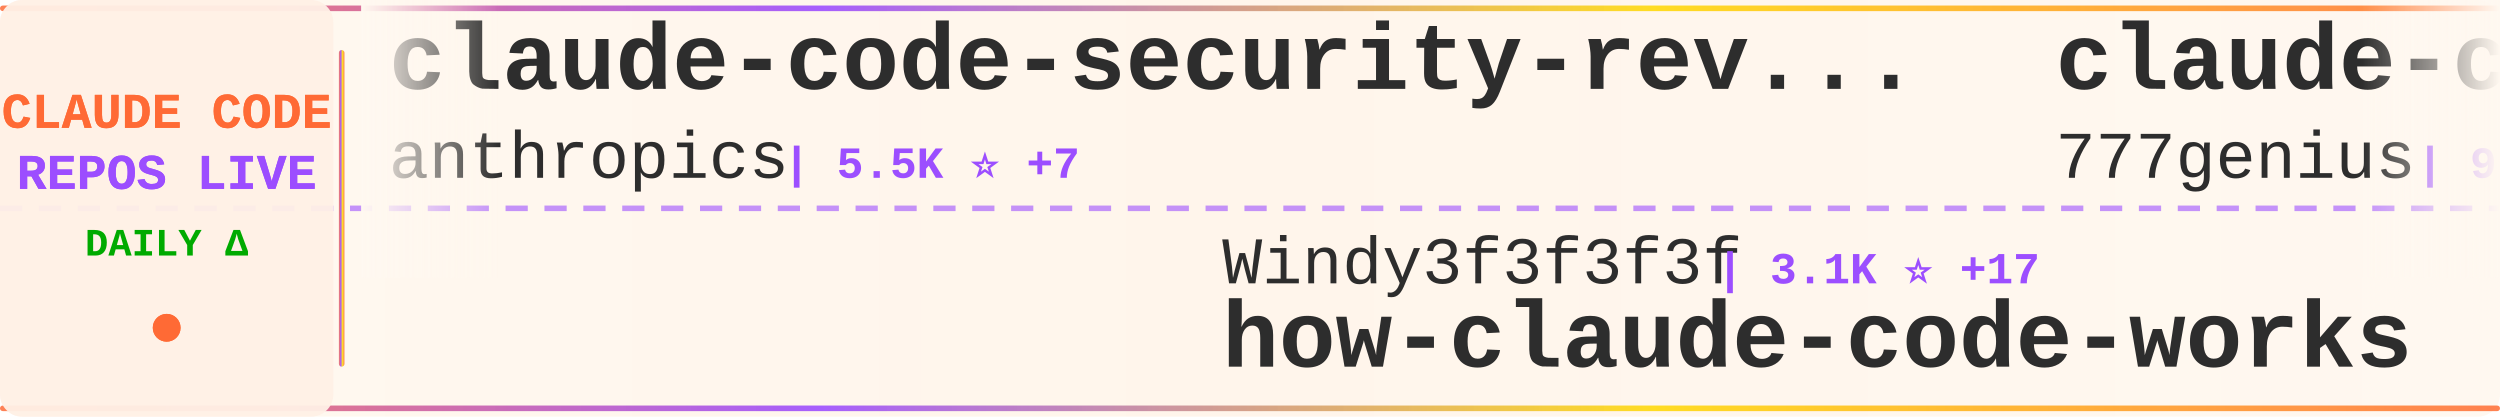
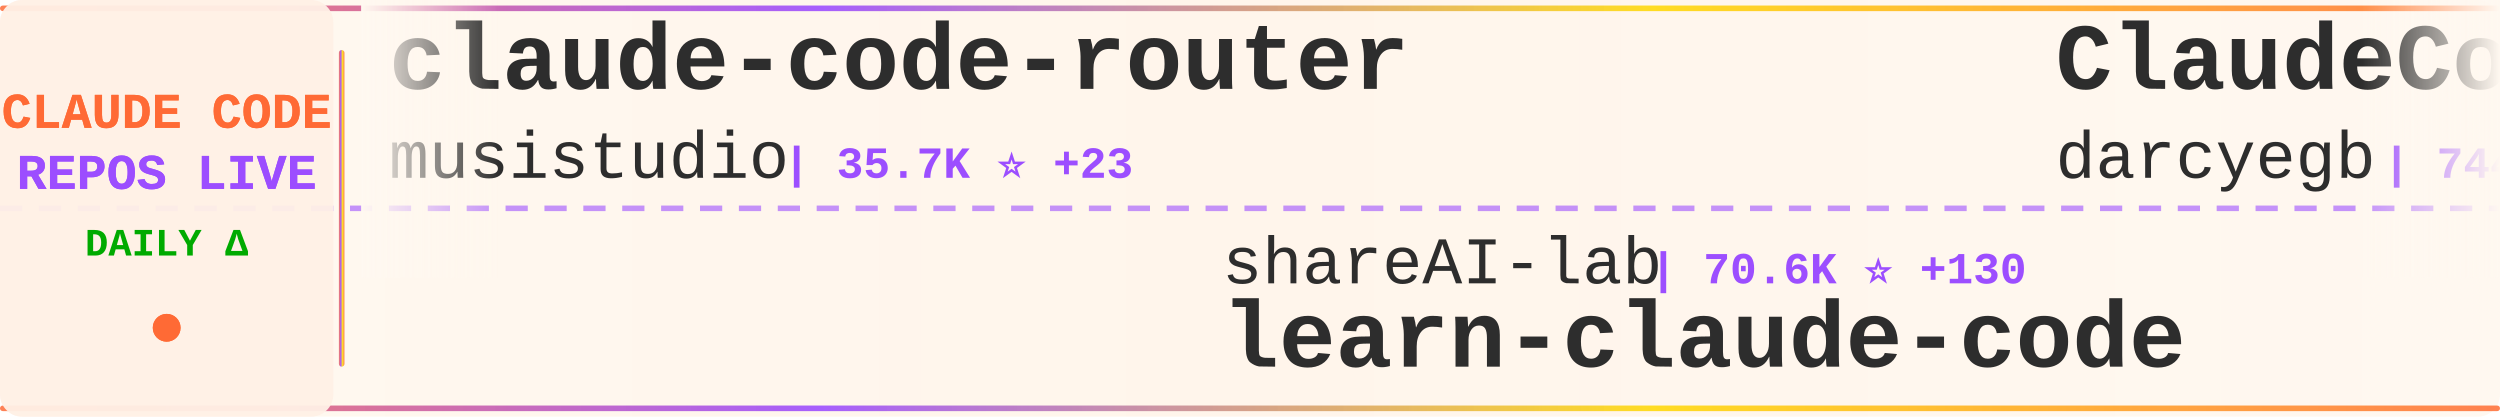
<svg xmlns="http://www.w3.org/2000/svg" width="900" height="150">
  <defs>
    <linearGradient id="tickerBg" x1="0%" y1="0%" x2="100%" y2="0%">
      <stop offset="0%" style="stop-color:#fff8f0;stop-opacity:0.98" />
      <stop offset="50%" style="stop-color:#fff5eb;stop-opacity:1" />
      <stop offset="100%" style="stop-color:#fff8f0;stop-opacity:0.98" />
    </linearGradient>
    <linearGradient id="borderGrad" x1="0%" y1="0%" x2="100%" y2="0%">
      <stop offset="0%" style="stop-color:#FF6B35;stop-opacity:0.85">
        <animate attributeName="stop-opacity" values="0.85;1;0.85" dur="2s" repeatCount="indefinite" />
      </stop>
      <stop offset="33%" style="stop-color:#9C4EFF;stop-opacity:0.9">
        <animate attributeName="stop-opacity" values="0.9;1;0.9" dur="2.2s" repeatCount="indefinite" />
      </stop>
      <stop offset="66%" style="stop-color:#FFD700;stop-opacity:0.85">
        <animate attributeName="stop-opacity" values="0.85;1;0.85" dur="1.8s" repeatCount="indefinite" />
      </stop>
      <stop offset="100%" style="stop-color:#FF6B35;stop-opacity:0.85">
        <animate attributeName="stop-opacity" values="0.85;1;0.85" dur="2s" repeatCount="indefinite" />
      </stop>
    </linearGradient>
    <filter id="textGlow">
      <feGaussianBlur stdDeviation="0.15" result="coloredBlur" />
      <feMerge>
        <feMergeNode in="coloredBlur" />
        <feMergeNode in="SourceGraphic" />
      </feMerge>
    </filter>
    <filter id="metricGlow">
      <feGaussianBlur stdDeviation="0.2" result="coloredBlur" />
      <feMerge>
        <feMergeNode in="coloredBlur" />
        <feMergeNode in="SourceGraphic" />
      </feMerge>
    </filter>
    <linearGradient id="leftFade" x1="0%" y1="0%" x2="100%" y2="0%">
      <stop offset="0%" style="stop-color:#fff8f0;stop-opacity:1" />
      <stop offset="100%" style="stop-color:#fff8f0;stop-opacity:0" />
    </linearGradient>
    <linearGradient id="rightFade" x1="0%" y1="0%" x2="100%" y2="0%">
      <stop offset="0%" style="stop-color:#fff8f0;stop-opacity:0" />
      <stop offset="100%" style="stop-color:#fff8f0;stop-opacity:1" />
    </linearGradient>
  </defs>
  <rect width="900" height="150" fill="url(#tickerBg)" rx="8" />
  <rect x="0" y="2" width="900" height="2" fill="url(#borderGrad)" rx="1" />
  <rect x="0" y="146" width="900" height="2" fill="url(#borderGrad)" rx="1" />
  <line x1="0" y1="75" x2="900" y2="75" stroke="#9C4EFF" stroke-width="2" stroke-dasharray="8 6" opacity="0.6" />
  <rect x="0" y="0" width="120" height="150" fill="#fff0e6" opacity="0.95" rx="8" />
  <text x="60" y="46" font-family="'Courier New', monospace" font-size="18" font-weight="bold" fill="#FF6B35" text-anchor="middle" filter="url(#textGlow)">
    CLAUDE CODE
  </text>
  <text x="60" y="68" font-family="'Courier New', monospace" font-size="18" font-weight="bold" fill="#9C4EFF" text-anchor="middle" filter="url(#textGlow)">
    REPOS LIVE
  </text>
  <text x="60" y="92" font-family="'Courier New', monospace" font-size="14" font-weight="bold" fill="#00aa00" text-anchor="middle">
    DAILY Δ
  </text>
  <circle cx="60" cy="118" r="5" fill="#FF6B35" filter="url(#metricGlow)">
    <animate attributeName="r" values="4;6;4" dur="1.5s" repeatCount="indefinite" />
    <animate attributeName="opacity" values="0.6;1;0.6" dur="1.5s" repeatCount="indefinite" />
  </circle>
  <rect x="122" y="18" width="2" height="114" fill="url(#borderGrad)" rx="1" />
  <clipPath id="tickerClip">
    <rect x="130" y="0" width="770" height="150" />
  </clipPath>
  <g clip-path="url(#tickerClip)">
    <g id="tickerItems">
      <animateTransform attributeName="transform" attributeType="XML" type="translate" from="0 0" to="-3000 0" dur="54s" repeatCount="indefinite" />
      <g transform="translate(0, 0)">
-         <text x="140" y="32" font-family="'Courier New', monospace" font-size="34" font-weight="bold" fill="#2d2d2d">claude-code-security-rev...</text>
-         <text x="140" y="64" font-family="'Courier New', monospace" font-size="24" font-weight="normal" fill="#2d2d2d" opacity="1.0">anthropics</text>
-         <text x="282" y="64" font-family="'Courier New', monospace" font-size="16" font-weight="bold" fill="#9C4EFF"> | 5.5K ⭐ +7</text>
+         <text x="140" y="32" font-family="'Courier New', monospace" font-size="34" font-weight="bold" fill="#2d2d2d">claude-code-router</text>
+         <text x="140" y="64" font-family="'Courier New', monospace" font-size="24" font-weight="normal" fill="#2d2d2d" opacity="1.0">musistudio</text>
+         <text x="282" y="64" font-family="'Courier New', monospace" font-size="16" font-weight="bold" fill="#9C4EFF"> | 35.7K ⭐ +23</text>
      </g>
      <g transform="translate(300, 0)">
-         <text x="140" y="102" font-family="'Courier New', monospace" font-size="24" font-weight="normal" fill="#2d2d2d" opacity="1.0">Windy3f3f3f3f</text>
-         <text x="318" y="102" font-family="'Courier New', monospace" font-size="16" font-weight="bold" fill="#9C4EFF"> | 3.1K ⭐ +17</text>
-         <text x="140" y="132" font-family="'Courier New', monospace" font-size="34" font-weight="bold" fill="#2d2d2d">how-claude-code-works</text>
+         <text x="140" y="102" font-family="'Courier New', monospace" font-size="24" font-weight="normal" fill="#2d2d2d" opacity="1.0">shareAI-lab</text>
+         <text x="294" y="102" font-family="'Courier New', monospace" font-size="16" font-weight="bold" fill="#9C4EFF"> | 70.6K ⭐ +130</text>
+         <text x="140" y="132" font-family="'Courier New', monospace" font-size="34" font-weight="bold" fill="#2d2d2d">learn-claude-code</text>
      </g>
      <g transform="translate(600, 0)">
-         <text x="140" y="32" font-family="'Courier New', monospace" font-size="34" font-weight="bold" fill="#2d2d2d">claude-code-source-code</text>
-         <text x="140" y="64" font-family="'Courier New', monospace" font-size="24" font-weight="normal" fill="#2d2d2d" opacity="1.0">777genius</text>
-         <text x="270" y="64" font-family="'Courier New', monospace" font-size="16" font-weight="bold" fill="#9C4EFF"> | 919 ⭐</text>
+         <text x="140" y="32" font-family="'Courier New', monospace" font-size="34" font-weight="bold" fill="#2d2d2d">ClaudeCodeAgents</text>
+         <text x="140" y="64" font-family="'Courier New', monospace" font-size="24" font-weight="normal" fill="#2d2d2d" opacity="1.0">darcyegb</text>
+         <text x="258" y="64" font-family="'Courier New', monospace" font-size="16" font-weight="bold" fill="#9C4EFF"> | 744 ⭐</text>
      </g>
      <g transform="translate(900, 0)">
-         <text x="140" y="102" font-family="'Courier New', monospace" font-size="24" font-weight="normal" fill="#2d2d2d" opacity="1.0">nicedreamzapp</text>
-         <text x="318" y="102" font-family="'Courier New', monospace" font-size="16" font-weight="bold" fill="#9C4EFF"> | 2.9K ⭐ +2</text>
-         <text x="140" y="132" font-family="'Courier New', monospace" font-size="34" font-weight="bold" fill="#2d2d2d">claude-code-local</text>
+         <text x="140" y="102" font-family="'Courier New', monospace" font-size="24" font-weight="normal" fill="#2d2d2d" opacity="1.0">luongnv89</text>
+         <text x="270" y="102" font-family="'Courier New', monospace" font-size="16" font-weight="bold" fill="#9C4EFF"> | 39.6K ⭐ +83</text>
+         <text x="140" y="132" font-family="'Courier New', monospace" font-size="34" font-weight="bold" fill="#2d2d2d">claude-howto</text>
      </g>
      <g transform="translate(1200, 0)">
-         <text x="140" y="32" font-family="'Courier New', monospace" font-size="34" font-weight="bold" fill="#2d2d2d">claude-code-spec-workflo...</text>
-         <text x="140" y="64" font-family="'Courier New', monospace" font-size="24" font-weight="normal" fill="#2d2d2d" opacity="1.0">Pimzino</text>
-         <text x="246" y="64" font-family="'Courier New', monospace" font-size="16" font-weight="bold" fill="#9C4EFF"> | 3.8K ⭐</text>
+         <text x="140" y="32" font-family="'Courier New', monospace" font-size="34" font-weight="bold" fill="#2d2d2d">awesome-claude-code-tool...</text>
+         <text x="140" y="64" font-family="'Courier New', monospace" font-size="24" font-weight="normal" fill="#2d2d2d" opacity="1.0">rohitg00</text>
+         <text x="258" y="64" font-family="'Courier New', monospace" font-size="16" font-weight="bold" fill="#9C4EFF"> | 2.3K ⭐ +9</text>
      </g>
      <g transform="translate(1500, 0)">
-         <text x="140" y="102" font-family="'Courier New', monospace" font-size="24" font-weight="normal" fill="#2d2d2d" opacity="1.0">Yeachan-Heo</text>
-         <text x="294" y="102" font-family="'Courier New', monospace" font-size="16" font-weight="bold" fill="#9C4EFF"> | 37.6K ⭐ +37</text>
-         <text x="140" y="132" font-family="'Courier New', monospace" font-size="34" font-weight="bold" fill="#2d2d2d">oh-my-claudecode</text>
+         <text x="140" y="102" font-family="'Courier New', monospace" font-size="24" font-weight="normal" fill="#2d2d2d" opacity="1.0">pengchengneo</text>
+         <text x="306" y="102" font-family="'Courier New', monospace" font-size="16" font-weight="bold" fill="#9C4EFF"> | 1.6K ⭐ +4</text>
+         <text x="140" y="132" font-family="'Courier New', monospace" font-size="34" font-weight="bold" fill="#2d2d2d">Claude-Code</text>
      </g>
      <g transform="translate(1800, 0)">
-         <text x="140" y="32" font-family="'Courier New', monospace" font-size="34" font-weight="bold" fill="#2d2d2d">edmunds-claude-code</text>
-         <text x="140" y="64" font-family="'Courier New', monospace" font-size="24" font-weight="normal" fill="#2d2d2d" opacity="1.0">edmund-io</text>
-         <text x="270" y="64" font-family="'Courier New', monospace" font-size="16" font-weight="bold" fill="#9C4EFF"> | 1.5K ⭐</text>
+         <text x="140" y="32" font-family="'Courier New', monospace" font-size="34" font-weight="bold" fill="#2d2d2d">claude-code-prompts</text>
+         <text x="140" y="64" font-family="'Courier New', monospace" font-size="24" font-weight="normal" fill="#2d2d2d" opacity="1.0">repowise-dev</text>
+         <text x="306" y="64" font-family="'Courier New', monospace" font-size="16" font-weight="bold" fill="#9C4EFF"> | 1.2K ⭐ +3</text>
      </g>
      <g transform="translate(2100, 0)">
-         <text x="140" y="102" font-family="'Courier New', monospace" font-size="24" font-weight="normal" fill="#2d2d2d" opacity="1.0">jeremylongshore</text>
-         <text x="342" y="102" font-family="'Courier New', monospace" font-size="16" font-weight="bold" fill="#9C4EFF"> | 2.5K ⭐ +6</text>
-         <text x="140" y="132" font-family="'Courier New', monospace" font-size="34" font-weight="bold" fill="#2d2d2d">claude-code-plugins-plus...</text>
+         <text x="140" y="102" font-family="'Courier New', monospace" font-size="24" font-weight="normal" fill="#2d2d2d" opacity="1.0">1rgs</text>
+         <text x="210" y="102" font-family="'Courier New', monospace" font-size="16" font-weight="bold" fill="#9C4EFF"> | 3.7K ⭐ +1</text>
+         <text x="140" y="132" font-family="'Courier New', monospace" font-size="34" font-weight="bold" fill="#2d2d2d">claude-code-proxy</text>
      </g>
      <g transform="translate(2400, 0)">
-         <text x="140" y="32" font-family="'Courier New', monospace" font-size="34" font-weight="bold" fill="#2d2d2d">claude-code-video-toolki...</text>
-         <text x="140" y="64" font-family="'Courier New', monospace" font-size="24" font-weight="normal" fill="#2d2d2d" opacity="1.0">digitalsamba</text>
-         <text x="306" y="64" font-family="'Courier New', monospace" font-size="16" font-weight="bold" fill="#9C4EFF"> | 1.7K ⭐ +5</text>
+         <text x="140" y="32" font-family="'Courier New', monospace" font-size="34" font-weight="bold" fill="#2d2d2d">claude-code-tips</text>
+         <text x="140" y="64" font-family="'Courier New', monospace" font-size="24" font-weight="normal" fill="#2d2d2d" opacity="1.0">ykdojo</text>
+         <text x="234" y="64" font-family="'Courier New', monospace" font-size="16" font-weight="bold" fill="#9C4EFF"> | 9.2K ⭐ +25</text>
      </g>
      <g transform="translate(2700, 0)">
-         <text x="140" y="102" font-family="'Courier New', monospace" font-size="24" font-weight="normal" fill="#2d2d2d" opacity="1.0">fazxes</text>
-         <text x="234" y="102" font-family="'Courier New', monospace" font-size="16" font-weight="bold" fill="#9C4EFF"> | 226 ⭐</text>
-         <text x="140" y="132" font-family="'Courier New', monospace" font-size="34" font-weight="bold" fill="#2d2d2d">Claude-code</text>
+         <text x="140" y="102" font-family="'Courier New', monospace" font-size="24" font-weight="normal" fill="#2d2d2d" opacity="1.0">Yuyz0112</text>
+         <text x="258" y="102" font-family="'Courier New', monospace" font-size="16" font-weight="bold" fill="#9C4EFF"> | 2.4K ⭐ +1</text>
+         <text x="140" y="132" font-family="'Courier New', monospace" font-size="34" font-weight="bold" fill="#2d2d2d">claude-code-reverse</text>
      </g>
      <g transform="translate(3000, 0)">
-         <text x="140" y="32" font-family="'Courier New', monospace" font-size="34" font-weight="bold" fill="#2d2d2d">claude-code-security-rev...</text>
-         <text x="140" y="64" font-family="'Courier New', monospace" font-size="24" font-weight="normal" fill="#2d2d2d" opacity="1.0">anthropics</text>
-         <text x="282" y="64" font-family="'Courier New', monospace" font-size="16" font-weight="bold" fill="#9C4EFF"> | 5.5K ⭐ +7</text>
+         <text x="140" y="32" font-family="'Courier New', monospace" font-size="34" font-weight="bold" fill="#2d2d2d">claude-code-router</text>
+         <text x="140" y="64" font-family="'Courier New', monospace" font-size="24" font-weight="normal" fill="#2d2d2d" opacity="1.0">musistudio</text>
+         <text x="282" y="64" font-family="'Courier New', monospace" font-size="16" font-weight="bold" fill="#9C4EFF"> | 35.7K ⭐ +23</text>
      </g>
      <g transform="translate(3300, 0)">
-         <text x="140" y="102" font-family="'Courier New', monospace" font-size="24" font-weight="normal" fill="#2d2d2d" opacity="1.0">Windy3f3f3f3f</text>
-         <text x="318" y="102" font-family="'Courier New', monospace" font-size="16" font-weight="bold" fill="#9C4EFF"> | 3.1K ⭐ +17</text>
-         <text x="140" y="132" font-family="'Courier New', monospace" font-size="34" font-weight="bold" fill="#2d2d2d">how-claude-code-works</text>
+         <text x="140" y="102" font-family="'Courier New', monospace" font-size="24" font-weight="normal" fill="#2d2d2d" opacity="1.0">shareAI-lab</text>
+         <text x="294" y="102" font-family="'Courier New', monospace" font-size="16" font-weight="bold" fill="#9C4EFF"> | 70.6K ⭐ +130</text>
+         <text x="140" y="132" font-family="'Courier New', monospace" font-size="34" font-weight="bold" fill="#2d2d2d">learn-claude-code</text>
      </g>
      <g transform="translate(3600, 0)">
-         <text x="140" y="32" font-family="'Courier New', monospace" font-size="34" font-weight="bold" fill="#2d2d2d">claude-code-source-code</text>
-         <text x="140" y="64" font-family="'Courier New', monospace" font-size="24" font-weight="normal" fill="#2d2d2d" opacity="1.0">777genius</text>
-         <text x="270" y="64" font-family="'Courier New', monospace" font-size="16" font-weight="bold" fill="#9C4EFF"> | 919 ⭐</text>
+         <text x="140" y="32" font-family="'Courier New', monospace" font-size="34" font-weight="bold" fill="#2d2d2d">ClaudeCodeAgents</text>
+         <text x="140" y="64" font-family="'Courier New', monospace" font-size="24" font-weight="normal" fill="#2d2d2d" opacity="1.0">darcyegb</text>
+         <text x="258" y="64" font-family="'Courier New', monospace" font-size="16" font-weight="bold" fill="#9C4EFF"> | 744 ⭐</text>
      </g>
      <g transform="translate(3900, 0)">
-         <text x="140" y="102" font-family="'Courier New', monospace" font-size="24" font-weight="normal" fill="#2d2d2d" opacity="1.0">nicedreamzapp</text>
-         <text x="318" y="102" font-family="'Courier New', monospace" font-size="16" font-weight="bold" fill="#9C4EFF"> | 2.9K ⭐ +2</text>
-         <text x="140" y="132" font-family="'Courier New', monospace" font-size="34" font-weight="bold" fill="#2d2d2d">claude-code-local</text>
+         <text x="140" y="102" font-family="'Courier New', monospace" font-size="24" font-weight="normal" fill="#2d2d2d" opacity="1.0">luongnv89</text>
+         <text x="270" y="102" font-family="'Courier New', monospace" font-size="16" font-weight="bold" fill="#9C4EFF"> | 39.6K ⭐ +83</text>
+         <text x="140" y="132" font-family="'Courier New', monospace" font-size="34" font-weight="bold" fill="#2d2d2d">claude-howto</text>
      </g>
    </g>
  </g>
  <rect x="130" y="0" width="50" height="100" fill="url(#leftFade)" />
  <rect x="850" y="0" width="50" height="100" fill="url(#rightFade)" />
</svg>
